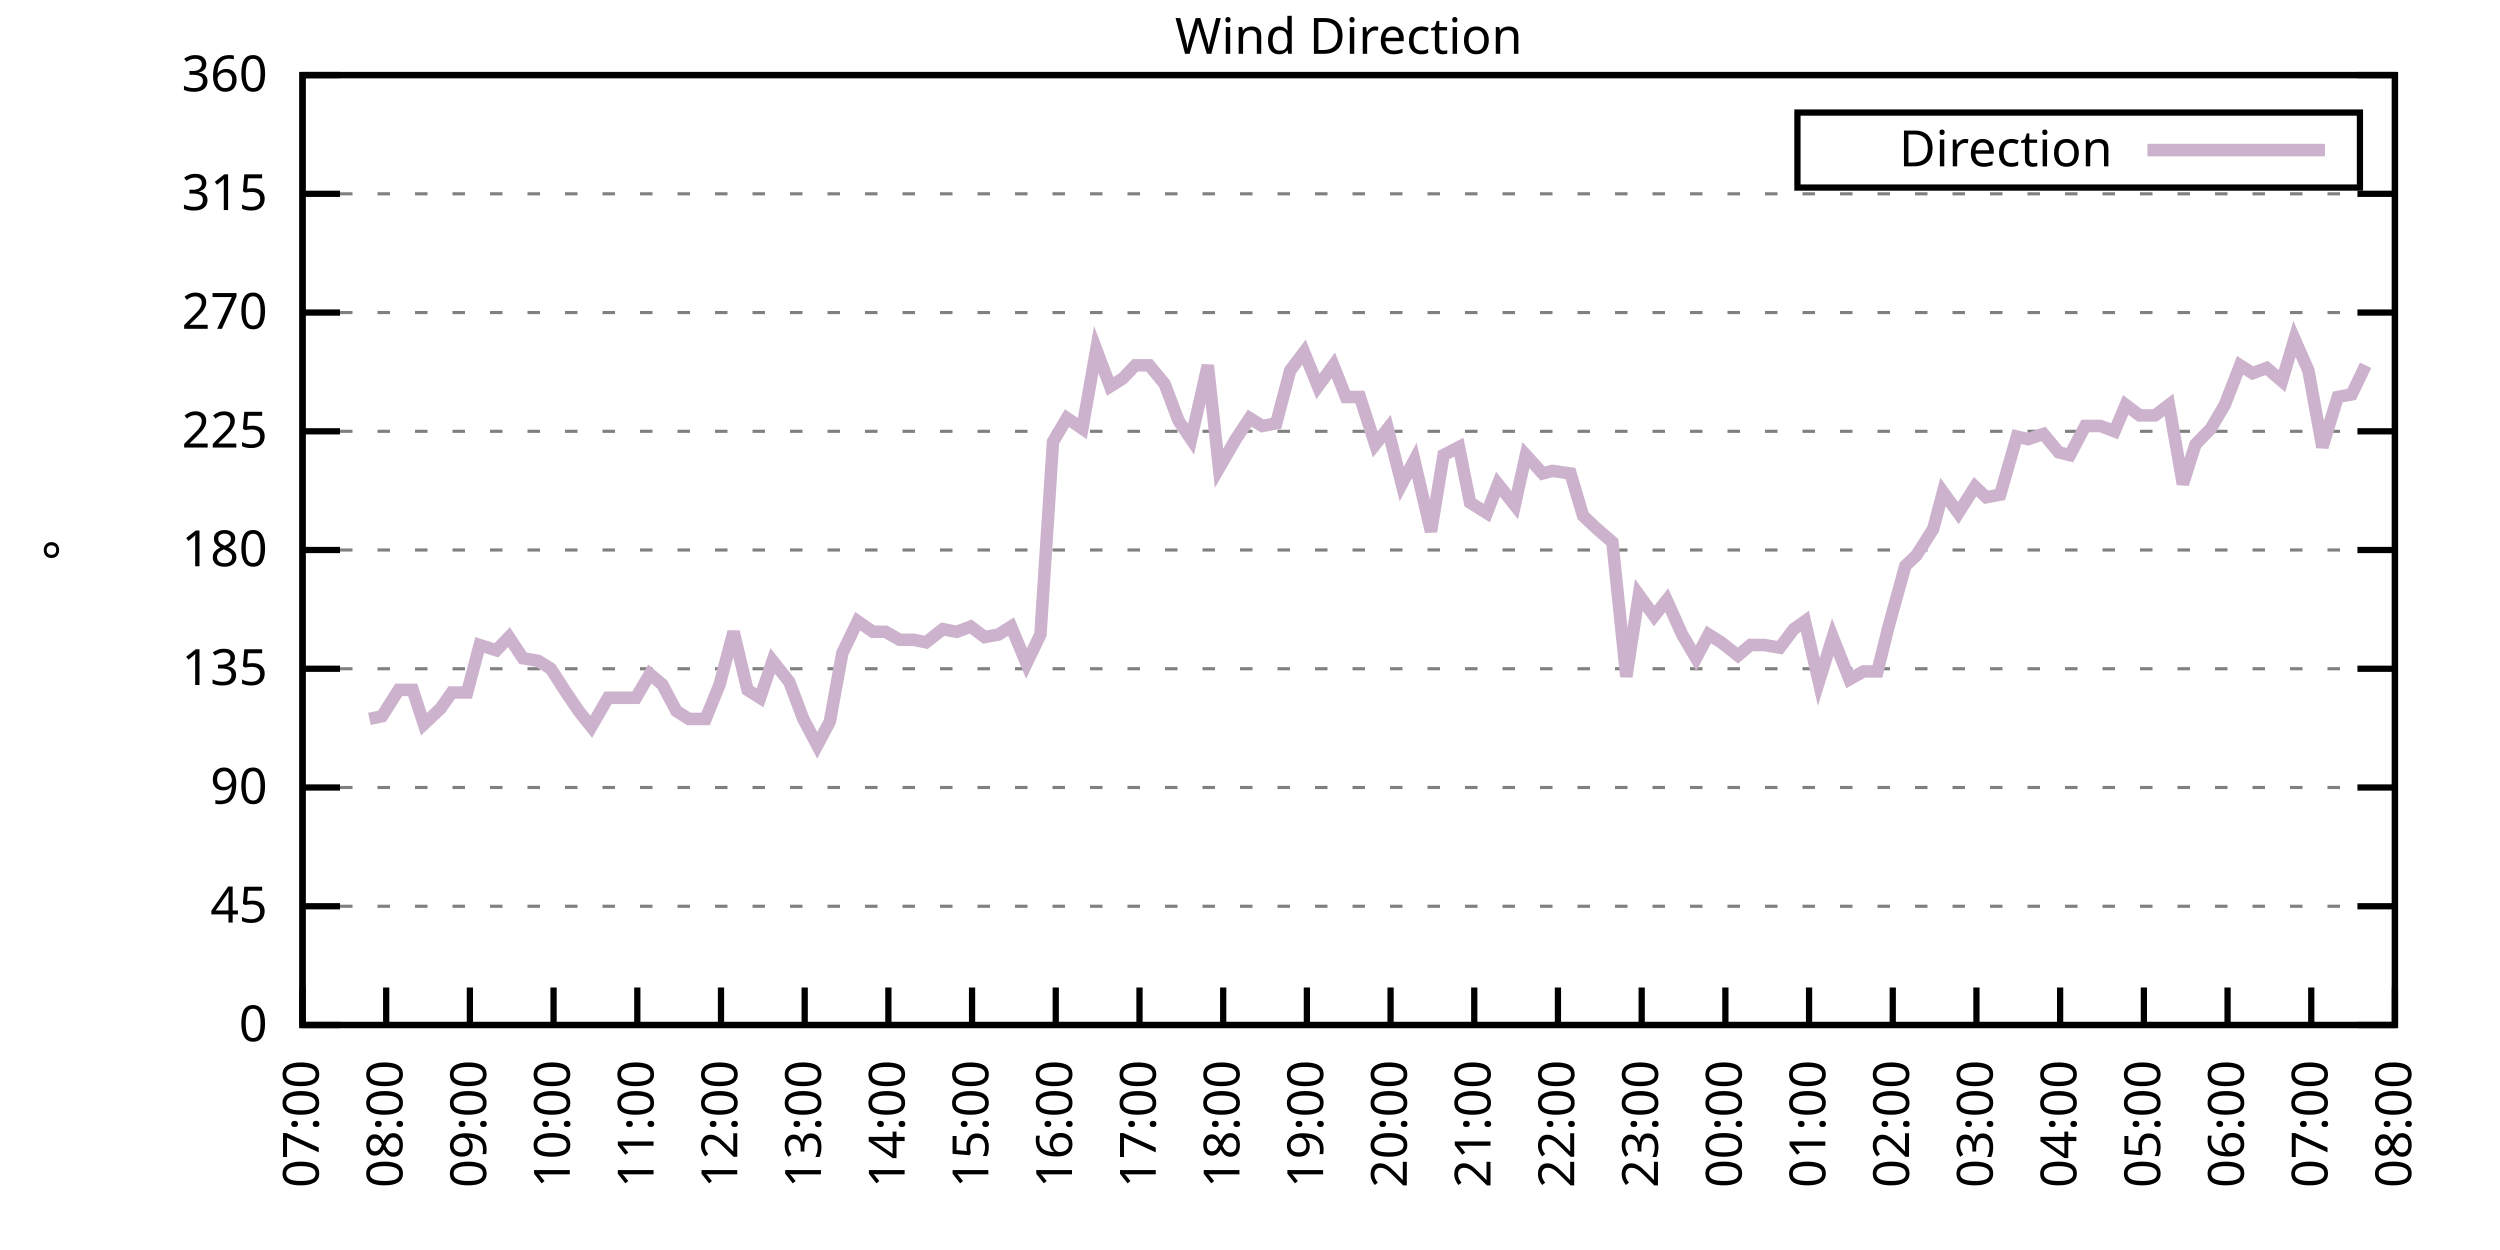
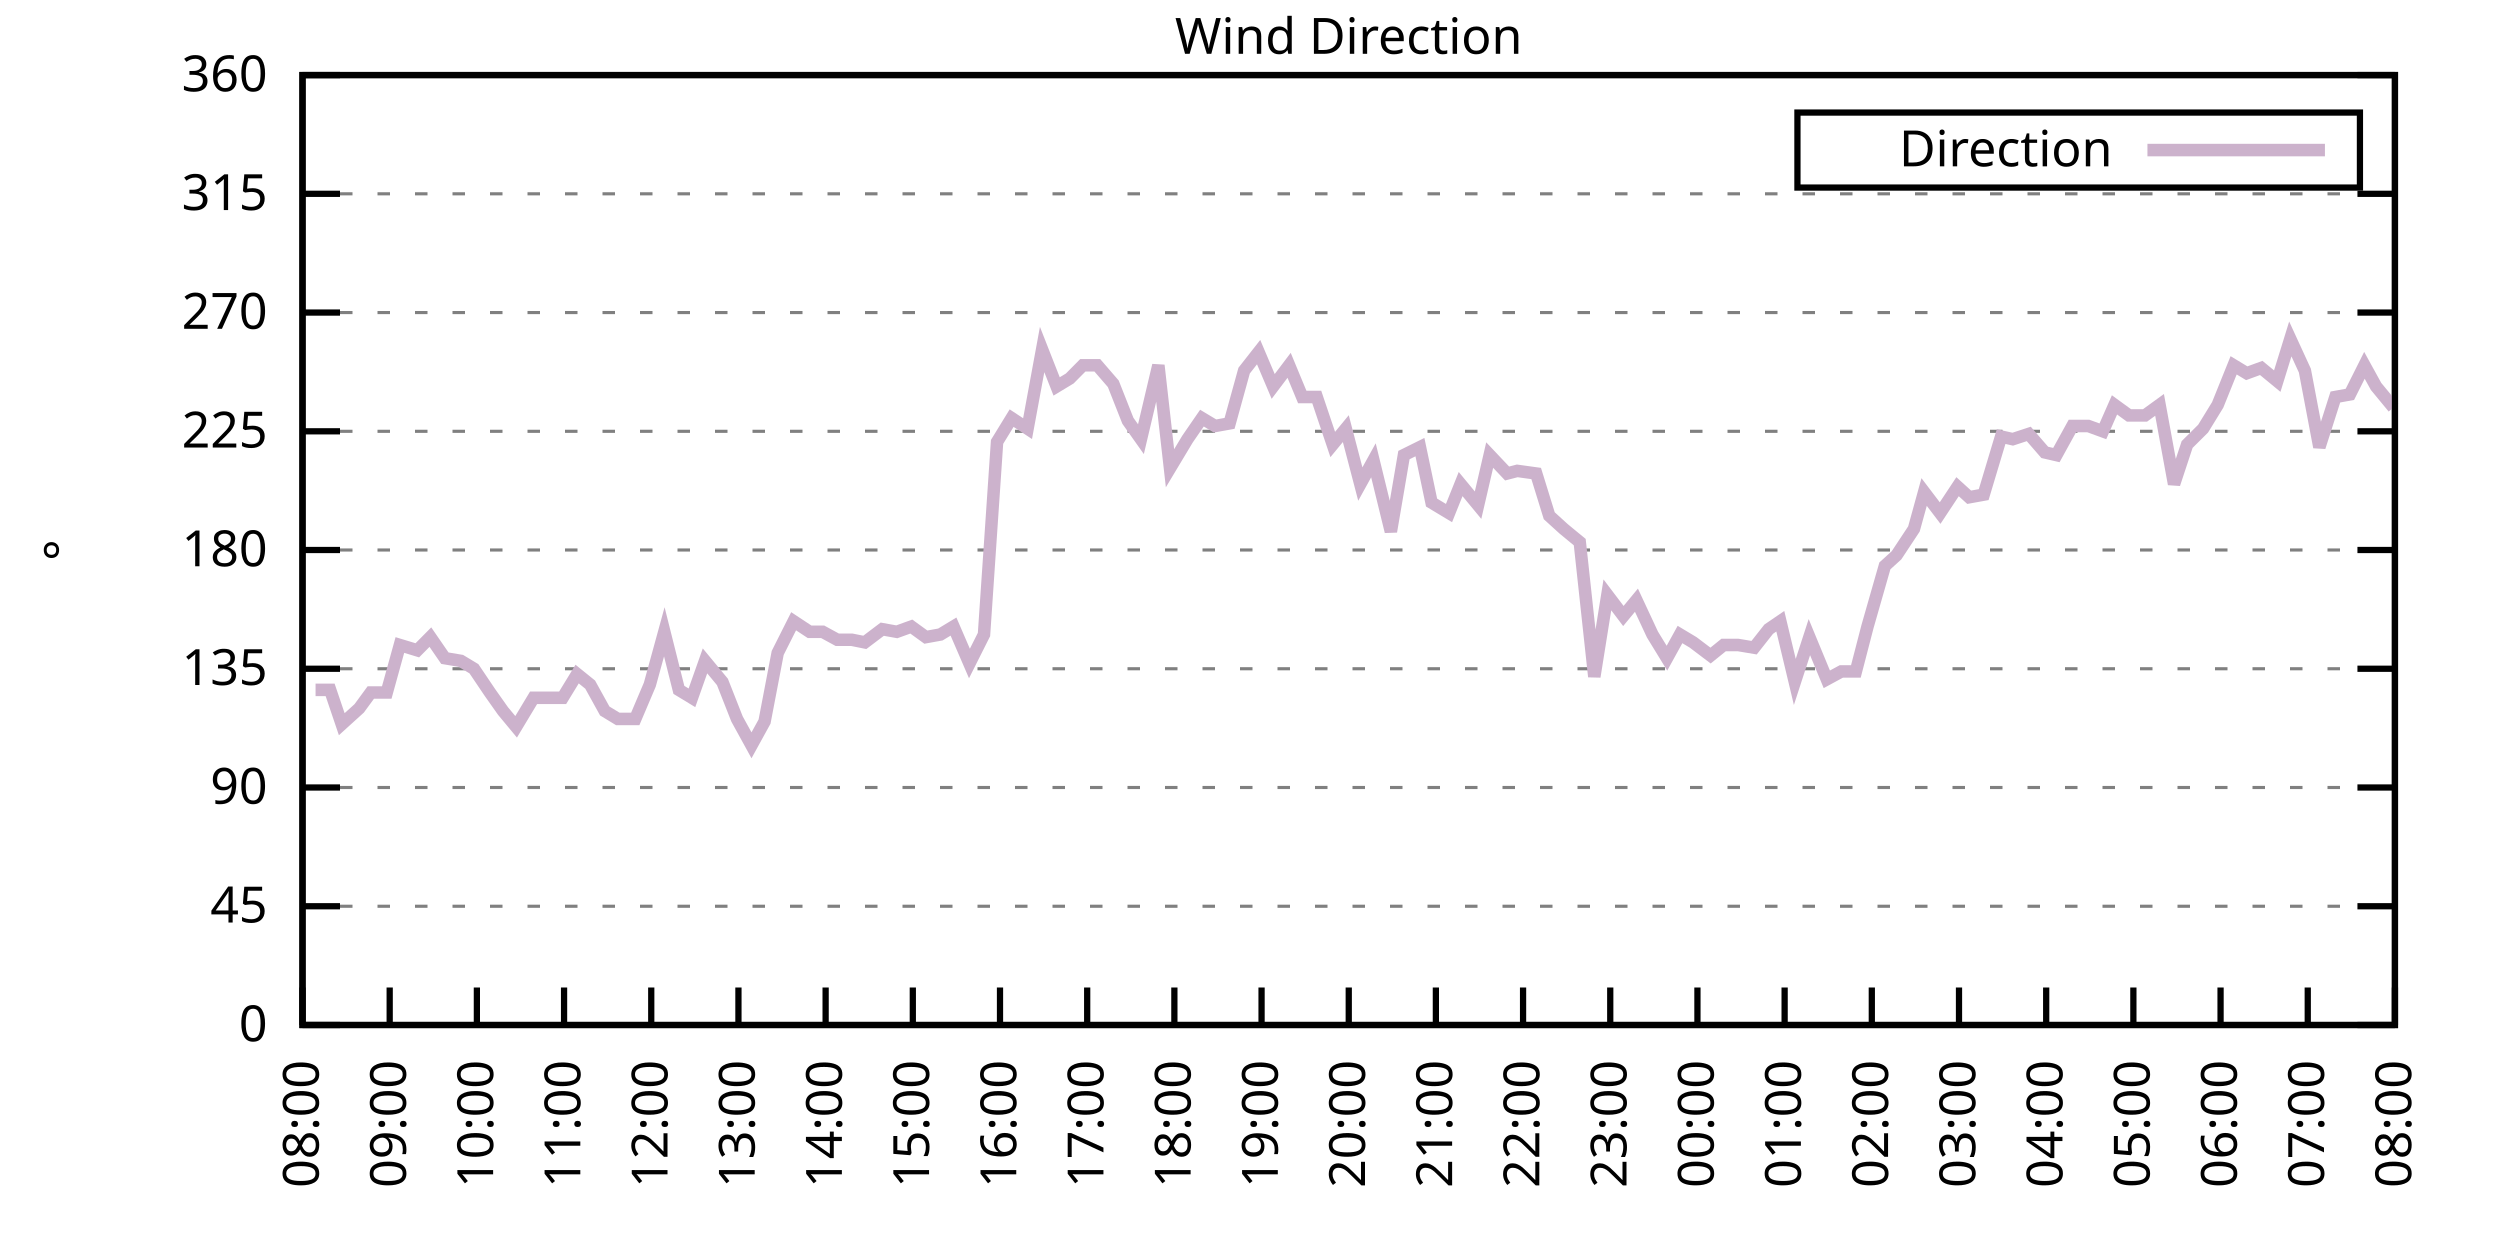
<svg xmlns="http://www.w3.org/2000/svg" xmlns:xlink="http://www.w3.org/1999/xlink" width="400" height="200" viewBox="0 0 400 200">
  <g id="gnuplot_canvas">
    <rect x="0" y="0" width="400" height="200" fill="none" />
    <defs>
      <circle id="gpDot" r="0.5" stroke-width="0.5" stroke="currentColor" />
      <path id="gpPt0" stroke-width="0.333" stroke="currentColor" d="M-1,0 h2 M0,-1 v2" />
      <path id="gpPt1" stroke-width="0.333" stroke="currentColor" d="M-1,-1 L1,1 M1,-1 L-1,1" />
      <path id="gpPt2" stroke-width="0.333" stroke="currentColor" d="M-1,0 L1,0 M0,-1 L0,1 M-1,-1 L1,1 M-1,1 L1,-1" />
      <rect id="gpPt3" stroke-width="0.333" stroke="currentColor" x="-1" y="-1" width="2" height="2" />
      <rect id="gpPt4" stroke-width="0.333" stroke="currentColor" fill="currentColor" x="-1" y="-1" width="2" height="2" />
      <circle id="gpPt5" stroke-width="0.333" stroke="currentColor" cx="0" cy="0" r="1" />
      <use xlink:href="#gpPt5" id="gpPt6" fill="currentColor" stroke="none" />
      <path id="gpPt7" stroke-width="0.333" stroke="currentColor" d="M0,-1.33 L-1.33,0.67 L1.33,0.67 z" />
      <use xlink:href="#gpPt7" id="gpPt8" fill="currentColor" stroke="none" />
      <use xlink:href="#gpPt7" id="gpPt9" stroke="currentColor" transform="rotate(180)" />
      <use xlink:href="#gpPt9" id="gpPt10" fill="currentColor" stroke="none" />
      <use xlink:href="#gpPt3" id="gpPt11" stroke="currentColor" transform="rotate(45)" />
      <use xlink:href="#gpPt11" id="gpPt12" fill="currentColor" stroke="none" />
      <path id="gpPt13" stroke-width="0.333" stroke="currentColor" d="M0,1.330 L1.265,0.411 L0.782,-1.067 L-0.782,-1.076 L-1.265,0.411 z" />
      <use xlink:href="#gpPt13" id="gpPt14" fill="currentColor" stroke="none" />
      <filter id="textbox" filterUnits="objectBoundingBox" x="0" y="0" height="1" width="1">
        <feFlood flood-color="white" flood-opacity="1" result="bgnd" />
        <feComposite in="SourceGraphic" in2="bgnd" operator="atop" />
      </filter>
      <filter id="greybox" filterUnits="objectBoundingBox" x="0" y="0" height="1" width="1">
        <feFlood flood-color="lightgrey" flood-opacity="1" result="grey" />
        <feComposite in="SourceGraphic" in2="grey" operator="atop" />
      </filter>
    </defs>
    <g fill="none" color="white" stroke="currentColor" stroke-width="1.00" stroke-linecap="butt" stroke-linejoin="miter">
</g>
    <g fill="none" color="black" stroke="currentColor" stroke-width="1.00" stroke-linecap="butt" stroke-linejoin="miter">
      <g stroke="none" shape-rendering="crispEdges">
        <polygon fill="rgb(255, 255, 255)" points="48.40,164.00 383.18,164.00 383.18,12.02 48.40,12.02 " />
      </g>
    </g>
    <g fill="none" color="black" stroke="currentColor" stroke-width="1.00" stroke-linecap="butt" stroke-linejoin="miter">
</g>
    <g fill="none" color="black" stroke="black" stroke-width="0.50" stroke-linecap="butt" stroke-linejoin="miter">
</g>
    <g fill="none" color="gray" stroke="currentColor" stroke-width="0.50" stroke-linecap="butt" stroke-linejoin="miter">
      <path stroke="gray" stroke-dasharray="2,4" class="gridline" d="M48.40,164.00 L383.19,164.00  " />
    </g>
    <g fill="none" color="gray" stroke="gray" stroke-width="1.00" stroke-linecap="butt" stroke-linejoin="miter">
</g>
    <g fill="none" color="black" stroke="currentColor" stroke-width="1.00" stroke-linecap="butt" stroke-linejoin="miter">
      <path stroke="black" d="M48.40,164.00 L54.40,164.00 M383.19,164.00 L377.19,164.00  " />
      <g transform="translate(42.80,166.60)" stroke="none" fill="black" font-family="Sans" font-size="8.00" text-anchor="end">
        <text>
          <tspan font-family="Sans"> 0</tspan>
        </text>
      </g>
    </g>
    <g fill="none" color="black" stroke="currentColor" stroke-width="1.00" stroke-linecap="butt" stroke-linejoin="miter">
</g>
    <g fill="none" color="black" stroke="black" stroke-width="0.50" stroke-linecap="butt" stroke-linejoin="miter">
</g>
    <g fill="none" color="gray" stroke="currentColor" stroke-width="0.50" stroke-linecap="butt" stroke-linejoin="miter">
      <path stroke="gray" stroke-dasharray="2,4" class="gridline" d="M48.40,145.00 L383.19,145.00  " />
    </g>
    <g fill="none" color="gray" stroke="gray" stroke-width="1.00" stroke-linecap="butt" stroke-linejoin="miter">
</g>
    <g fill="none" color="black" stroke="currentColor" stroke-width="1.00" stroke-linecap="butt" stroke-linejoin="miter">
      <path stroke="black" d="M48.40,145.00 L54.40,145.00 M383.19,145.00 L377.19,145.00  " />
      <g transform="translate(42.80,147.60)" stroke="none" fill="black" font-family="Sans" font-size="8.00" text-anchor="end">
        <text>
          <tspan font-family="Sans"> 45</tspan>
        </text>
      </g>
    </g>
    <g fill="none" color="black" stroke="currentColor" stroke-width="1.00" stroke-linecap="butt" stroke-linejoin="miter">
</g>
    <g fill="none" color="black" stroke="black" stroke-width="0.50" stroke-linecap="butt" stroke-linejoin="miter">
</g>
    <g fill="none" color="gray" stroke="currentColor" stroke-width="0.50" stroke-linecap="butt" stroke-linejoin="miter">
      <path stroke="gray" stroke-dasharray="2,4" class="gridline" d="M48.40,126.00 L383.19,126.00  " />
    </g>
    <g fill="none" color="gray" stroke="gray" stroke-width="1.00" stroke-linecap="butt" stroke-linejoin="miter">
</g>
    <g fill="none" color="black" stroke="currentColor" stroke-width="1.00" stroke-linecap="butt" stroke-linejoin="miter">
      <path stroke="black" d="M48.40,126.00 L54.40,126.00 M383.19,126.00 L377.19,126.00  " />
      <g transform="translate(42.80,128.60)" stroke="none" fill="black" font-family="Sans" font-size="8.00" text-anchor="end">
        <text>
          <tspan font-family="Sans"> 90</tspan>
        </text>
      </g>
    </g>
    <g fill="none" color="black" stroke="currentColor" stroke-width="1.00" stroke-linecap="butt" stroke-linejoin="miter">
</g>
    <g fill="none" color="black" stroke="black" stroke-width="0.50" stroke-linecap="butt" stroke-linejoin="miter">
</g>
    <g fill="none" color="gray" stroke="currentColor" stroke-width="0.50" stroke-linecap="butt" stroke-linejoin="miter">
      <path stroke="gray" stroke-dasharray="2,4" class="gridline" d="M48.40,107.00 L383.19,107.00  " />
    </g>
    <g fill="none" color="gray" stroke="gray" stroke-width="1.00" stroke-linecap="butt" stroke-linejoin="miter">
</g>
    <g fill="none" color="black" stroke="currentColor" stroke-width="1.00" stroke-linecap="butt" stroke-linejoin="miter">
      <path stroke="black" d="M48.40,107.00 L54.40,107.00 M383.19,107.00 L377.19,107.00  " />
      <g transform="translate(42.80,109.60)" stroke="none" fill="black" font-family="Sans" font-size="8.00" text-anchor="end">
        <text>
          <tspan font-family="Sans"> 135</tspan>
        </text>
      </g>
    </g>
    <g fill="none" color="black" stroke="currentColor" stroke-width="1.00" stroke-linecap="butt" stroke-linejoin="miter">
</g>
    <g fill="none" color="black" stroke="black" stroke-width="0.50" stroke-linecap="butt" stroke-linejoin="miter">
</g>
    <g fill="none" color="gray" stroke="currentColor" stroke-width="0.50" stroke-linecap="butt" stroke-linejoin="miter">
      <path stroke="gray" stroke-dasharray="2,4" class="gridline" d="M48.40,88.00 L383.19,88.00  " />
    </g>
    <g fill="none" color="gray" stroke="gray" stroke-width="1.00" stroke-linecap="butt" stroke-linejoin="miter">
</g>
    <g fill="none" color="black" stroke="currentColor" stroke-width="1.00" stroke-linecap="butt" stroke-linejoin="miter">
      <path stroke="black" d="M48.40,88.00 L54.40,88.00 M383.19,88.00 L377.19,88.00  " />
      <g transform="translate(42.80,90.60)" stroke="none" fill="black" font-family="Sans" font-size="8.00" text-anchor="end">
        <text>
          <tspan font-family="Sans"> 180</tspan>
        </text>
      </g>
    </g>
    <g fill="none" color="black" stroke="currentColor" stroke-width="1.00" stroke-linecap="butt" stroke-linejoin="miter">
</g>
    <g fill="none" color="black" stroke="black" stroke-width="0.50" stroke-linecap="butt" stroke-linejoin="miter">
</g>
    <g fill="none" color="gray" stroke="currentColor" stroke-width="0.50" stroke-linecap="butt" stroke-linejoin="miter">
      <path stroke="gray" stroke-dasharray="2,4" class="gridline" d="M48.40,69.01 L383.19,69.01  " />
    </g>
    <g fill="none" color="gray" stroke="gray" stroke-width="1.00" stroke-linecap="butt" stroke-linejoin="miter">
</g>
    <g fill="none" color="black" stroke="currentColor" stroke-width="1.00" stroke-linecap="butt" stroke-linejoin="miter">
      <path stroke="black" d="M48.40,69.01 L54.40,69.01 M383.19,69.01 L377.19,69.01  " />
      <g transform="translate(42.80,71.61)" stroke="none" fill="black" font-family="Sans" font-size="8.00" text-anchor="end">
        <text>
          <tspan font-family="Sans"> 225</tspan>
        </text>
      </g>
    </g>
    <g fill="none" color="black" stroke="currentColor" stroke-width="1.00" stroke-linecap="butt" stroke-linejoin="miter">
</g>
    <g fill="none" color="black" stroke="black" stroke-width="0.50" stroke-linecap="butt" stroke-linejoin="miter">
</g>
    <g fill="none" color="gray" stroke="currentColor" stroke-width="0.50" stroke-linecap="butt" stroke-linejoin="miter">
      <path stroke="gray" stroke-dasharray="2,4" class="gridline" d="M48.40,50.01 L383.19,50.01  " />
    </g>
    <g fill="none" color="gray" stroke="gray" stroke-width="1.00" stroke-linecap="butt" stroke-linejoin="miter">
</g>
    <g fill="none" color="black" stroke="currentColor" stroke-width="1.00" stroke-linecap="butt" stroke-linejoin="miter">
      <path stroke="black" d="M48.40,50.01 L54.40,50.01 M383.19,50.01 L377.19,50.01  " />
      <g transform="translate(42.80,52.61)" stroke="none" fill="black" font-family="Sans" font-size="8.00" text-anchor="end">
        <text>
          <tspan font-family="Sans"> 270</tspan>
        </text>
      </g>
    </g>
    <g fill="none" color="black" stroke="currentColor" stroke-width="1.00" stroke-linecap="butt" stroke-linejoin="miter">
</g>
    <g fill="none" color="black" stroke="black" stroke-width="0.50" stroke-linecap="butt" stroke-linejoin="miter">
</g>
    <g fill="none" color="gray" stroke="currentColor" stroke-width="0.50" stroke-linecap="butt" stroke-linejoin="miter">
      <path stroke="gray" stroke-dasharray="2,4" class="gridline" d="M48.40,31.01 L383.19,31.01  " />
    </g>
    <g fill="none" color="gray" stroke="gray" stroke-width="1.00" stroke-linecap="butt" stroke-linejoin="miter">
</g>
    <g fill="none" color="black" stroke="currentColor" stroke-width="1.00" stroke-linecap="butt" stroke-linejoin="miter">
      <path stroke="black" d="M48.40,31.01 L54.40,31.01 M383.19,31.01 L377.19,31.01  " />
      <g transform="translate(42.80,33.61)" stroke="none" fill="black" font-family="Sans" font-size="8.00" text-anchor="end">
        <text>
          <tspan font-family="Sans"> 315</tspan>
        </text>
      </g>
    </g>
    <g fill="none" color="black" stroke="currentColor" stroke-width="1.00" stroke-linecap="butt" stroke-linejoin="miter">
</g>
    <g fill="none" color="black" stroke="black" stroke-width="0.50" stroke-linecap="butt" stroke-linejoin="miter">
</g>
    <g fill="none" color="gray" stroke="currentColor" stroke-width="0.50" stroke-linecap="butt" stroke-linejoin="miter">
      <path stroke="gray" stroke-dasharray="2,4" class="gridline" d="M48.40,12.01 L383.19,12.01  " />
    </g>
    <g fill="none" color="gray" stroke="gray" stroke-width="1.00" stroke-linecap="butt" stroke-linejoin="miter">
</g>
    <g fill="none" color="black" stroke="currentColor" stroke-width="1.00" stroke-linecap="butt" stroke-linejoin="miter">
      <path stroke="black" d="M48.40,12.01 L54.40,12.01 M383.19,12.01 L377.19,12.01  " />
      <g transform="translate(42.80,14.61)" stroke="none" fill="black" font-family="Sans" font-size="8.00" text-anchor="end">
        <text>
          <tspan font-family="Sans"> 360</tspan>
        </text>
      </g>
    </g>
    <g fill="none" color="black" stroke="currentColor" stroke-width="1.00" stroke-linecap="butt" stroke-linejoin="miter">
      <path stroke="black" d="M48.40,164.00 L48.40,158.00  " />
      <g transform="translate(51.00,169.60) rotate(270.00)" stroke="none" fill="black" font-family="Sans" font-size="8.00" text-anchor="end">
        <text>
-           <tspan font-family="Sans">07:00</tspan>
-         </text>
-       </g>
-     </g>
-     <g fill="none" color="black" stroke="currentColor" stroke-width="1.00" stroke-linecap="butt" stroke-linejoin="miter">
-       <path stroke="black" d="M61.79,164.00 L61.79,158.00  " />
-       <g transform="translate(64.39,169.60) rotate(270.00)" stroke="none" fill="black" font-family="Sans" font-size="8.00" text-anchor="end">
-         <text>
          <tspan font-family="Sans">08:00</tspan>
        </text>
      </g>
    </g>
    <g fill="none" color="black" stroke="currentColor" stroke-width="1.00" stroke-linecap="butt" stroke-linejoin="miter">
-       <path stroke="black" d="M75.18,164.00 L75.18,158.00  " />
-       <g transform="translate(77.78,169.60) rotate(270.00)" stroke="none" fill="black" font-family="Sans" font-size="8.00" text-anchor="end">
+       <path stroke="black" d="M62.35,164.00 L62.35,158.00  " />
+       <g transform="translate(64.95,169.60) rotate(270.00)" stroke="none" fill="black" font-family="Sans" font-size="8.00" text-anchor="end">
        <text>
          <tspan font-family="Sans">09:00</tspan>
        </text>
      </g>
    </g>
    <g fill="none" color="black" stroke="currentColor" stroke-width="1.00" stroke-linecap="butt" stroke-linejoin="miter">
-       <path stroke="black" d="M88.57,164.00 L88.57,158.00  " />
-       <g transform="translate(91.17,169.60) rotate(270.00)" stroke="none" fill="black" font-family="Sans" font-size="8.00" text-anchor="end">
+       <path stroke="black" d="M76.30,164.00 L76.30,158.00  " />
+       <g transform="translate(78.90,169.60) rotate(270.00)" stroke="none" fill="black" font-family="Sans" font-size="8.00" text-anchor="end">
        <text>
          <tspan font-family="Sans">10:00</tspan>
        </text>
      </g>
    </g>
    <g fill="none" color="black" stroke="currentColor" stroke-width="1.00" stroke-linecap="butt" stroke-linejoin="miter">
-       <path stroke="black" d="M101.97,164.00 L101.97,158.00  " />
-       <g transform="translate(104.57,169.60) rotate(270.00)" stroke="none" fill="black" font-family="Sans" font-size="8.00" text-anchor="end">
+       <path stroke="black" d="M90.25,164.00 L90.25,158.00  " />
+       <g transform="translate(92.85,169.60) rotate(270.00)" stroke="none" fill="black" font-family="Sans" font-size="8.00" text-anchor="end">
        <text>
          <tspan font-family="Sans">11:00</tspan>
        </text>
      </g>
    </g>
    <g fill="none" color="black" stroke="currentColor" stroke-width="1.00" stroke-linecap="butt" stroke-linejoin="miter">
-       <path stroke="black" d="M115.36,164.00 L115.36,158.00  " />
-       <g transform="translate(117.96,169.60) rotate(270.00)" stroke="none" fill="black" font-family="Sans" font-size="8.00" text-anchor="end">
+       <path stroke="black" d="M104.20,164.00 L104.20,158.00  " />
+       <g transform="translate(106.80,169.60) rotate(270.00)" stroke="none" fill="black" font-family="Sans" font-size="8.00" text-anchor="end">
        <text>
          <tspan font-family="Sans">12:00</tspan>
        </text>
      </g>
    </g>
    <g fill="none" color="black" stroke="currentColor" stroke-width="1.00" stroke-linecap="butt" stroke-linejoin="miter">
-       <path stroke="black" d="M128.75,164.00 L128.75,158.00  " />
-       <g transform="translate(131.35,169.60) rotate(270.00)" stroke="none" fill="black" font-family="Sans" font-size="8.00" text-anchor="end">
+       <path stroke="black" d="M118.15,164.00 L118.15,158.00  " />
+       <g transform="translate(120.75,169.60) rotate(270.00)" stroke="none" fill="black" font-family="Sans" font-size="8.00" text-anchor="end">
        <text>
          <tspan font-family="Sans">13:00</tspan>
        </text>
      </g>
    </g>
    <g fill="none" color="black" stroke="currentColor" stroke-width="1.00" stroke-linecap="butt" stroke-linejoin="miter">
-       <path stroke="black" d="M142.14,164.00 L142.14,158.00  " />
-       <g transform="translate(144.74,169.60) rotate(270.00)" stroke="none" fill="black" font-family="Sans" font-size="8.00" text-anchor="end">
+       <path stroke="black" d="M132.10,164.00 L132.10,158.00  " />
+       <g transform="translate(134.70,169.60) rotate(270.00)" stroke="none" fill="black" font-family="Sans" font-size="8.00" text-anchor="end">
        <text>
          <tspan font-family="Sans">14:00</tspan>
        </text>
      </g>
    </g>
    <g fill="none" color="black" stroke="currentColor" stroke-width="1.00" stroke-linecap="butt" stroke-linejoin="miter">
-       <path stroke="black" d="M155.53,164.00 L155.53,158.00  " />
-       <g transform="translate(158.13,169.60) rotate(270.00)" stroke="none" fill="black" font-family="Sans" font-size="8.00" text-anchor="end">
+       <path stroke="black" d="M146.05,164.00 L146.05,158.00  " />
+       <g transform="translate(148.65,169.60) rotate(270.00)" stroke="none" fill="black" font-family="Sans" font-size="8.00" text-anchor="end">
        <text>
          <tspan font-family="Sans">15:00</tspan>
        </text>
      </g>
    </g>
    <g fill="none" color="black" stroke="currentColor" stroke-width="1.00" stroke-linecap="butt" stroke-linejoin="miter">
-       <path stroke="black" d="M168.92,164.00 L168.92,158.00  " />
-       <g transform="translate(171.52,169.60) rotate(270.00)" stroke="none" fill="black" font-family="Sans" font-size="8.00" text-anchor="end">
+       <path stroke="black" d="M160.00,164.00 L160.00,158.00  " />
+       <g transform="translate(162.60,169.60) rotate(270.00)" stroke="none" fill="black" font-family="Sans" font-size="8.00" text-anchor="end">
        <text>
          <tspan font-family="Sans">16:00</tspan>
        </text>
      </g>
    </g>
    <g fill="none" color="black" stroke="currentColor" stroke-width="1.00" stroke-linecap="butt" stroke-linejoin="miter">
-       <path stroke="black" d="M182.32,164.00 L182.32,158.00  " />
-       <g transform="translate(184.92,169.60) rotate(270.00)" stroke="none" fill="black" font-family="Sans" font-size="8.00" text-anchor="end">
+       <path stroke="black" d="M173.95,164.00 L173.95,158.00  " />
+       <g transform="translate(176.55,169.60) rotate(270.00)" stroke="none" fill="black" font-family="Sans" font-size="8.00" text-anchor="end">
        <text>
          <tspan font-family="Sans">17:00</tspan>
        </text>
      </g>
    </g>
    <g fill="none" color="black" stroke="currentColor" stroke-width="1.00" stroke-linecap="butt" stroke-linejoin="miter">
-       <path stroke="black" d="M195.71,164.00 L195.71,158.00  " />
-       <g transform="translate(198.31,169.60) rotate(270.00)" stroke="none" fill="black" font-family="Sans" font-size="8.00" text-anchor="end">
+       <path stroke="black" d="M187.90,164.00 L187.90,158.00  " />
+       <g transform="translate(190.50,169.60) rotate(270.00)" stroke="none" fill="black" font-family="Sans" font-size="8.00" text-anchor="end">
        <text>
          <tspan font-family="Sans">18:00</tspan>
        </text>
      </g>
    </g>
    <g fill="none" color="black" stroke="currentColor" stroke-width="1.00" stroke-linecap="butt" stroke-linejoin="miter">
-       <path stroke="black" d="M209.10,164.00 L209.10,158.00  " />
-       <g transform="translate(211.70,169.60) rotate(270.00)" stroke="none" fill="black" font-family="Sans" font-size="8.00" text-anchor="end">
+       <path stroke="black" d="M201.85,164.00 L201.85,158.00  " />
+       <g transform="translate(204.45,169.60) rotate(270.00)" stroke="none" fill="black" font-family="Sans" font-size="8.00" text-anchor="end">
        <text>
          <tspan font-family="Sans">19:00</tspan>
        </text>
      </g>
    </g>
    <g fill="none" color="black" stroke="currentColor" stroke-width="1.00" stroke-linecap="butt" stroke-linejoin="miter">
-       <path stroke="black" d="M222.49,164.00 L222.49,158.00  " />
-       <g transform="translate(225.09,169.60) rotate(270.00)" stroke="none" fill="black" font-family="Sans" font-size="8.00" text-anchor="end">
+       <path stroke="black" d="M215.80,164.00 L215.80,158.00  " />
+       <g transform="translate(218.40,169.60) rotate(270.00)" stroke="none" fill="black" font-family="Sans" font-size="8.00" text-anchor="end">
        <text>
          <tspan font-family="Sans">20:00</tspan>
        </text>
      </g>
    </g>
    <g fill="none" color="black" stroke="currentColor" stroke-width="1.00" stroke-linecap="butt" stroke-linejoin="miter">
-       <path stroke="black" d="M235.88,164.00 L235.88,158.00  " />
-       <g transform="translate(238.48,169.60) rotate(270.00)" stroke="none" fill="black" font-family="Sans" font-size="8.00" text-anchor="end">
+       <path stroke="black" d="M229.74,164.00 L229.74,158.00  " />
+       <g transform="translate(232.34,169.60) rotate(270.00)" stroke="none" fill="black" font-family="Sans" font-size="8.00" text-anchor="end">
        <text>
          <tspan font-family="Sans">21:00</tspan>
        </text>
      </g>
    </g>
    <g fill="none" color="black" stroke="currentColor" stroke-width="1.00" stroke-linecap="butt" stroke-linejoin="miter">
-       <path stroke="black" d="M249.27,164.00 L249.27,158.00  " />
-       <g transform="translate(251.87,169.60) rotate(270.00)" stroke="none" fill="black" font-family="Sans" font-size="8.00" text-anchor="end">
+       <path stroke="black" d="M243.69,164.00 L243.69,158.00  " />
+       <g transform="translate(246.29,169.60) rotate(270.00)" stroke="none" fill="black" font-family="Sans" font-size="8.00" text-anchor="end">
        <text>
          <tspan font-family="Sans">22:00</tspan>
        </text>
      </g>
    </g>
    <g fill="none" color="black" stroke="currentColor" stroke-width="1.00" stroke-linecap="butt" stroke-linejoin="miter">
-       <path stroke="black" d="M262.67,164.00 L262.67,158.00  " />
-       <g transform="translate(265.27,169.60) rotate(270.00)" stroke="none" fill="black" font-family="Sans" font-size="8.00" text-anchor="end">
+       <path stroke="black" d="M257.64,164.00 L257.64,158.00  " />
+       <g transform="translate(260.24,169.60) rotate(270.00)" stroke="none" fill="black" font-family="Sans" font-size="8.00" text-anchor="end">
        <text>
          <tspan font-family="Sans">23:00</tspan>
        </text>
      </g>
    </g>
    <g fill="none" color="black" stroke="currentColor" stroke-width="1.00" stroke-linecap="butt" stroke-linejoin="miter">
-       <path stroke="black" d="M276.06,164.00 L276.06,158.00  " />
-       <g transform="translate(278.66,169.60) rotate(270.00)" stroke="none" fill="black" font-family="Sans" font-size="8.00" text-anchor="end">
+       <path stroke="black" d="M271.59,164.00 L271.59,158.00  " />
+       <g transform="translate(274.19,169.60) rotate(270.00)" stroke="none" fill="black" font-family="Sans" font-size="8.00" text-anchor="end">
        <text>
          <tspan font-family="Sans">00:00</tspan>
        </text>
      </g>
    </g>
    <g fill="none" color="black" stroke="currentColor" stroke-width="1.00" stroke-linecap="butt" stroke-linejoin="miter">
-       <path stroke="black" d="M289.45,164.00 L289.45,158.00  " />
-       <g transform="translate(292.05,169.60) rotate(270.00)" stroke="none" fill="black" font-family="Sans" font-size="8.00" text-anchor="end">
+       <path stroke="black" d="M285.54,164.00 L285.54,158.00  " />
+       <g transform="translate(288.14,169.60) rotate(270.00)" stroke="none" fill="black" font-family="Sans" font-size="8.00" text-anchor="end">
        <text>
          <tspan font-family="Sans">01:00</tspan>
        </text>
      </g>
    </g>
    <g fill="none" color="black" stroke="currentColor" stroke-width="1.00" stroke-linecap="butt" stroke-linejoin="miter">
-       <path stroke="black" d="M302.84,164.00 L302.84,158.00  " />
-       <g transform="translate(305.44,169.60) rotate(270.00)" stroke="none" fill="black" font-family="Sans" font-size="8.00" text-anchor="end">
+       <path stroke="black" d="M299.49,164.00 L299.49,158.00  " />
+       <g transform="translate(302.09,169.60) rotate(270.00)" stroke="none" fill="black" font-family="Sans" font-size="8.00" text-anchor="end">
        <text>
          <tspan font-family="Sans">02:00</tspan>
        </text>
      </g>
    </g>
    <g fill="none" color="black" stroke="currentColor" stroke-width="1.00" stroke-linecap="butt" stroke-linejoin="miter">
-       <path stroke="black" d="M316.23,164.00 L316.23,158.00  " />
-       <g transform="translate(318.83,169.60) rotate(270.00)" stroke="none" fill="black" font-family="Sans" font-size="8.00" text-anchor="end">
+       <path stroke="black" d="M313.44,164.00 L313.44,158.00  " />
+       <g transform="translate(316.04,169.60) rotate(270.00)" stroke="none" fill="black" font-family="Sans" font-size="8.00" text-anchor="end">
        <text>
          <tspan font-family="Sans">03:00</tspan>
        </text>
      </g>
    </g>
    <g fill="none" color="black" stroke="currentColor" stroke-width="1.00" stroke-linecap="butt" stroke-linejoin="miter">
-       <path stroke="black" d="M329.62,164.00 L329.62,158.00  " />
-       <g transform="translate(332.22,169.60) rotate(270.00)" stroke="none" fill="black" font-family="Sans" font-size="8.00" text-anchor="end">
+       <path stroke="black" d="M327.39,164.00 L327.39,158.00  " />
+       <g transform="translate(329.99,169.60) rotate(270.00)" stroke="none" fill="black" font-family="Sans" font-size="8.00" text-anchor="end">
        <text>
          <tspan font-family="Sans">04:00</tspan>
        </text>
      </g>
    </g>
    <g fill="none" color="black" stroke="currentColor" stroke-width="1.00" stroke-linecap="butt" stroke-linejoin="miter">
-       <path stroke="black" d="M343.02,164.00 L343.02,158.00  " />
-       <g transform="translate(345.62,169.60) rotate(270.00)" stroke="none" fill="black" font-family="Sans" font-size="8.00" text-anchor="end">
+       <path stroke="black" d="M341.34,164.00 L341.34,158.00  " />
+       <g transform="translate(343.94,169.60) rotate(270.00)" stroke="none" fill="black" font-family="Sans" font-size="8.00" text-anchor="end">
        <text>
          <tspan font-family="Sans">05:00</tspan>
        </text>
      </g>
    </g>
    <g fill="none" color="black" stroke="currentColor" stroke-width="1.00" stroke-linecap="butt" stroke-linejoin="miter">
-       <path stroke="black" d="M356.41,164.00 L356.41,158.00  " />
-       <g transform="translate(359.01,169.60) rotate(270.00)" stroke="none" fill="black" font-family="Sans" font-size="8.00" text-anchor="end">
+       <path stroke="black" d="M355.29,164.00 L355.29,158.00  " />
+       <g transform="translate(357.89,169.60) rotate(270.00)" stroke="none" fill="black" font-family="Sans" font-size="8.00" text-anchor="end">
        <text>
          <tspan font-family="Sans">06:00</tspan>
        </text>
      </g>
    </g>
    <g fill="none" color="black" stroke="currentColor" stroke-width="1.00" stroke-linecap="butt" stroke-linejoin="miter">
-       <path stroke="black" d="M369.80,164.00 L369.80,158.00  " />
-       <g transform="translate(372.40,169.60) rotate(270.00)" stroke="none" fill="black" font-family="Sans" font-size="8.00" text-anchor="end">
+       <path stroke="black" d="M369.24,164.00 L369.24,158.00  " />
+       <g transform="translate(371.84,169.60) rotate(270.00)" stroke="none" fill="black" font-family="Sans" font-size="8.00" text-anchor="end">
        <text>
          <tspan font-family="Sans">07:00</tspan>
        </text>
      </g>
    </g>
    <g fill="none" color="black" stroke="currentColor" stroke-width="1.00" stroke-linecap="butt" stroke-linejoin="miter">
      <path stroke="black" d="M383.19,164.00 L383.19,158.00  " />
      <g transform="translate(385.79,169.60) rotate(270.00)" stroke="none" fill="black" font-family="Sans" font-size="8.00" text-anchor="end">
        <text>
          <tspan font-family="Sans">08:00</tspan>
        </text>
      </g>
    </g>
    <g fill="none" color="black" stroke="currentColor" stroke-width="1.00" stroke-linecap="butt" stroke-linejoin="miter">
</g>
    <g fill="none" color="black" stroke="currentColor" stroke-width="1.00" stroke-linecap="butt" stroke-linejoin="miter">
      <path stroke="black" d="M48.40,12.01 L48.40,164.00 L383.19,164.00 L383.19,12.01 L48.40,12.01 Z  " />
    </g>
    <g fill="none" color="black" stroke="currentColor" stroke-width="1.00" stroke-linecap="butt" stroke-linejoin="miter">
</g>
    <g fill="none" color="black" stroke="currentColor" stroke-width="1.00" stroke-linecap="butt" stroke-linejoin="miter">
      <path stroke="black" d="M287.59,30.01 L287.59,18.01 L377.59,18.01 L377.59,30.01 L287.59,30.01 Z  " />
    </g>
    <g id="Wind_direction_plot_1">
      <g fill="none" color="white" stroke="black" stroke-width="2.00" stroke-linecap="butt" stroke-linejoin="miter">
</g>
      <g fill="none" color="black" stroke="currentColor" stroke-width="2.00" stroke-linecap="butt" stroke-linejoin="miter">
        <g transform="translate(337.99,26.61)" stroke="none" fill="black" font-family="Sans" font-size="8.00" text-anchor="end">
          <text>
            <tspan font-family="Sans">Direction</tspan>
          </text>
        </g>
      </g>
      <g fill="none" color="black" stroke="currentColor" stroke-width="2.00" stroke-linecap="butt" stroke-linejoin="miter">
-         <path stroke="rgb(204, 178, 204)" d="M343.59,24.01 L371.99,24.01 M59.11,115.03 L61.12,114.60 L63.80,110.38 L66.03,110.38 L67.82,115.87 L70.50,113.34   L72.28,110.80 L74.74,110.80 L76.75,103.20 L79.42,104.05 L81.43,101.94 L83.66,105.31 L86.12,105.74 L88.13,107.00   L90.58,110.80 L92.59,113.76 L94.60,116.29 L97.28,111.65 L99.51,111.65 L101.74,111.65 L103.98,107.85 L105.98,109.54   L108.22,113.76 L110.22,115.03 L112.90,115.03 L115.13,109.54 L117.37,101.09 L119.60,110.38 L121.61,111.65 L123.62,105.74   L126.29,109.11 L128.53,115.03 L130.76,119.25 L132.77,115.45 L134.78,104.47 L137.23,99.40 L139.69,101.09 L141.69,101.09   L143.93,102.36 L146.16,102.36 L148.17,102.78 L150.85,100.67 L153.08,101.09 L155.31,100.25 L157.54,101.94 L159.77,101.52   L161.78,100.25 L164.24,106.16 L166.47,101.52 L168.48,70.70 L170.71,66.90 L173.17,68.58 L175.40,55.92 L177.63,61.83   L179.64,60.56 L181.65,58.45 L183.88,58.45 L186.33,61.41 L188.57,67.32 L190.57,70.27 L193.25,58.45 L195.04,74.92   L197.72,70.27 L199.95,66.90 L201.96,68.16 L204.19,67.74 L206.42,59.30 L208.65,56.34 L210.88,61.83 L213.34,58.45   L215.35,63.52 L217.58,63.52 L220.04,71.12 L222.04,68.58 L224.28,77.45 L226.29,73.65 L228.96,85.05 L230.97,72.81   L233.43,71.54 L235.21,80.41 L237.89,82.09 L239.68,77.45 L242.36,80.83 L244.14,72.81 L246.82,75.76 L248.38,75.34   L251.28,75.76 L253.29,82.52 L255.52,84.63 L257.98,86.74 L260.21,108.27 L262.22,95.18 L264.67,98.56 L266.68,96.03   L269.14,101.52 L271.37,105.31 L273.38,101.52 L275.39,102.78 L278.07,104.89 L280.07,103.20 L282.31,103.20 L284.76,103.63   L286.99,100.67 L288.78,99.40 L291.01,109.11 L293.24,101.94 L295.92,108.69 L298.15,107.43 L300.39,107.43 L302.17,100.25   L304.85,90.54 L306.63,88.85 L309.31,84.63 L310.88,78.72 L313.33,82.09 L316.01,77.87 L317.79,79.56 L320.03,79.14   L322.70,69.85 L324.49,70.27 L326.95,69.43 L329.40,72.38 L331.19,72.81 L333.64,68.16 L336.10,68.16 L338.33,69.01   L340.11,64.78 L342.35,66.47 L344.80,66.47 L347.03,64.78 L349.26,77.45 L351.27,71.12 L353.73,68.58 L355.96,64.78   L358.42,58.45 L360.42,59.72 L362.66,58.87 L365.11,60.98 L367.12,54.23 L369.35,59.30 L371.58,71.54 L374.04,63.52   L376.27,63.10 L378.50,58.45  " />
+         <path stroke="rgb(204, 178, 204)" d="M343.59,24.01 L371.99,24.01 M50.49,110.38 L52.82,110.38 L54.68,115.87 L57.47,113.34 L59.33,110.80 L61.88,110.80   L63.98,103.20 L66.77,104.05 L68.86,101.94 L71.18,105.31 L73.74,105.74 L75.83,107.00 L78.39,110.80 L80.48,113.76   L82.58,116.29 L85.37,111.65 L87.69,111.65 L90.02,111.65 L92.34,107.85 L94.43,109.54 L96.76,113.76 L98.85,115.03   L101.64,115.03 L103.97,109.54 L106.29,101.09 L108.62,110.38 L110.71,111.65 L112.80,105.74 L115.59,109.11 L117.92,115.03   L120.24,119.25 L122.33,115.45 L124.43,104.47 L126.98,99.40 L129.54,101.09 L131.63,101.09 L133.96,102.36 L136.28,102.36   L138.37,102.78 L141.16,100.67 L143.49,101.09 L145.81,100.25 L148.14,101.94 L150.46,101.52 L152.56,100.25 L155.11,106.16   L157.44,101.52 L159.53,70.70 L161.86,66.90 L164.41,68.58 L166.74,55.92 L169.06,61.83 L171.16,60.56 L173.25,58.45   L175.57,58.45 L178.13,61.41 L180.46,67.32 L182.55,70.27 L185.34,58.45 L187.20,74.92 L189.99,70.27 L192.31,66.90   L194.41,68.16 L196.73,67.74 L199.06,59.30 L201.38,56.34 L203.71,61.83 L206.26,58.45 L208.36,63.52 L210.68,63.52   L213.24,71.12 L215.33,68.58 L217.65,77.45 L219.75,73.65 L222.54,85.05 L224.63,72.81 L227.19,71.54 L229.05,80.41   L231.84,82.09 L233.70,77.45 L236.49,80.83 L238.35,72.81 L241.14,75.76 L242.76,75.34 L245.79,75.76 L247.88,82.52   L250.20,84.63 L252.76,86.74 L255.09,108.27 L257.18,95.18 L259.74,98.56 L261.83,96.03 L264.39,101.52 L266.71,105.31   L268.80,101.52 L270.90,102.78 L273.69,104.89 L275.78,103.20 L278.10,103.20 L280.66,103.63 L282.99,100.67 L284.85,99.40   L287.17,109.11 L289.50,101.94 L292.29,108.69 L294.61,107.43 L296.94,107.43 L298.80,100.25 L301.58,90.54 L303.44,88.85   L306.23,84.63 L307.86,78.72 L310.42,82.09 L313.21,77.87 L315.07,79.56 L317.39,79.14 L320.18,69.85 L322.04,70.27   L324.60,69.43 L327.16,72.38 L329.02,72.81 L331.58,68.16 L334.13,68.16 L336.46,69.01 L338.32,64.78 L340.64,66.47   L343.20,66.47 L345.53,64.78 L347.85,77.45 L349.94,71.12 L352.50,68.58 L354.83,64.78 L357.38,58.45 L359.48,59.72   L361.80,58.87 L364.36,60.98 L366.45,54.23 L368.78,59.30 L371.10,71.54 L373.66,63.52 L375.98,63.10 L378.31,58.45   L380.17,61.83 L382.96,65.21  " />
      </g>
    </g>
    <g fill="none" color="black" stroke="currentColor" stroke-width="2.00" stroke-linecap="butt" stroke-linejoin="miter">
</g>
    <g fill="none" color="black" stroke="black" stroke-width="1.00" stroke-linecap="butt" stroke-linejoin="miter">
</g>
    <g fill="none" color="black" stroke="currentColor" stroke-width="1.00" stroke-linecap="butt" stroke-linejoin="miter">
      <path stroke="black" d="M48.40,12.01 L48.40,164.00 L383.19,164.00 L383.19,12.01 L48.40,12.01 Z  " />
      <g transform="translate(12.80,88.01) rotate(270.00)" stroke="none" fill="black" font-family="Sans" font-size="8.00" text-anchor="middle">
        <text>
          <tspan font-family="Sans">°</tspan>
        </text>
      </g>
    </g>
    <g fill="none" color="black" stroke="currentColor" stroke-width="1.00" stroke-linecap="butt" stroke-linejoin="miter">
</g>
    <g fill="none" color="black" stroke="currentColor" stroke-width="1.00" stroke-linecap="butt" stroke-linejoin="miter">
      <g transform="translate(215.79,8.61)" stroke="none" fill="black" font-family="Sans" font-size="8.00" text-anchor="middle">
        <text>
          <tspan font-family="Sans">Wind Direction</tspan>
        </text>
      </g>
    </g>
    <g fill="none" color="black" stroke="currentColor" stroke-width="1.00" stroke-linecap="butt" stroke-linejoin="miter">
</g>
  </g>
</svg>
